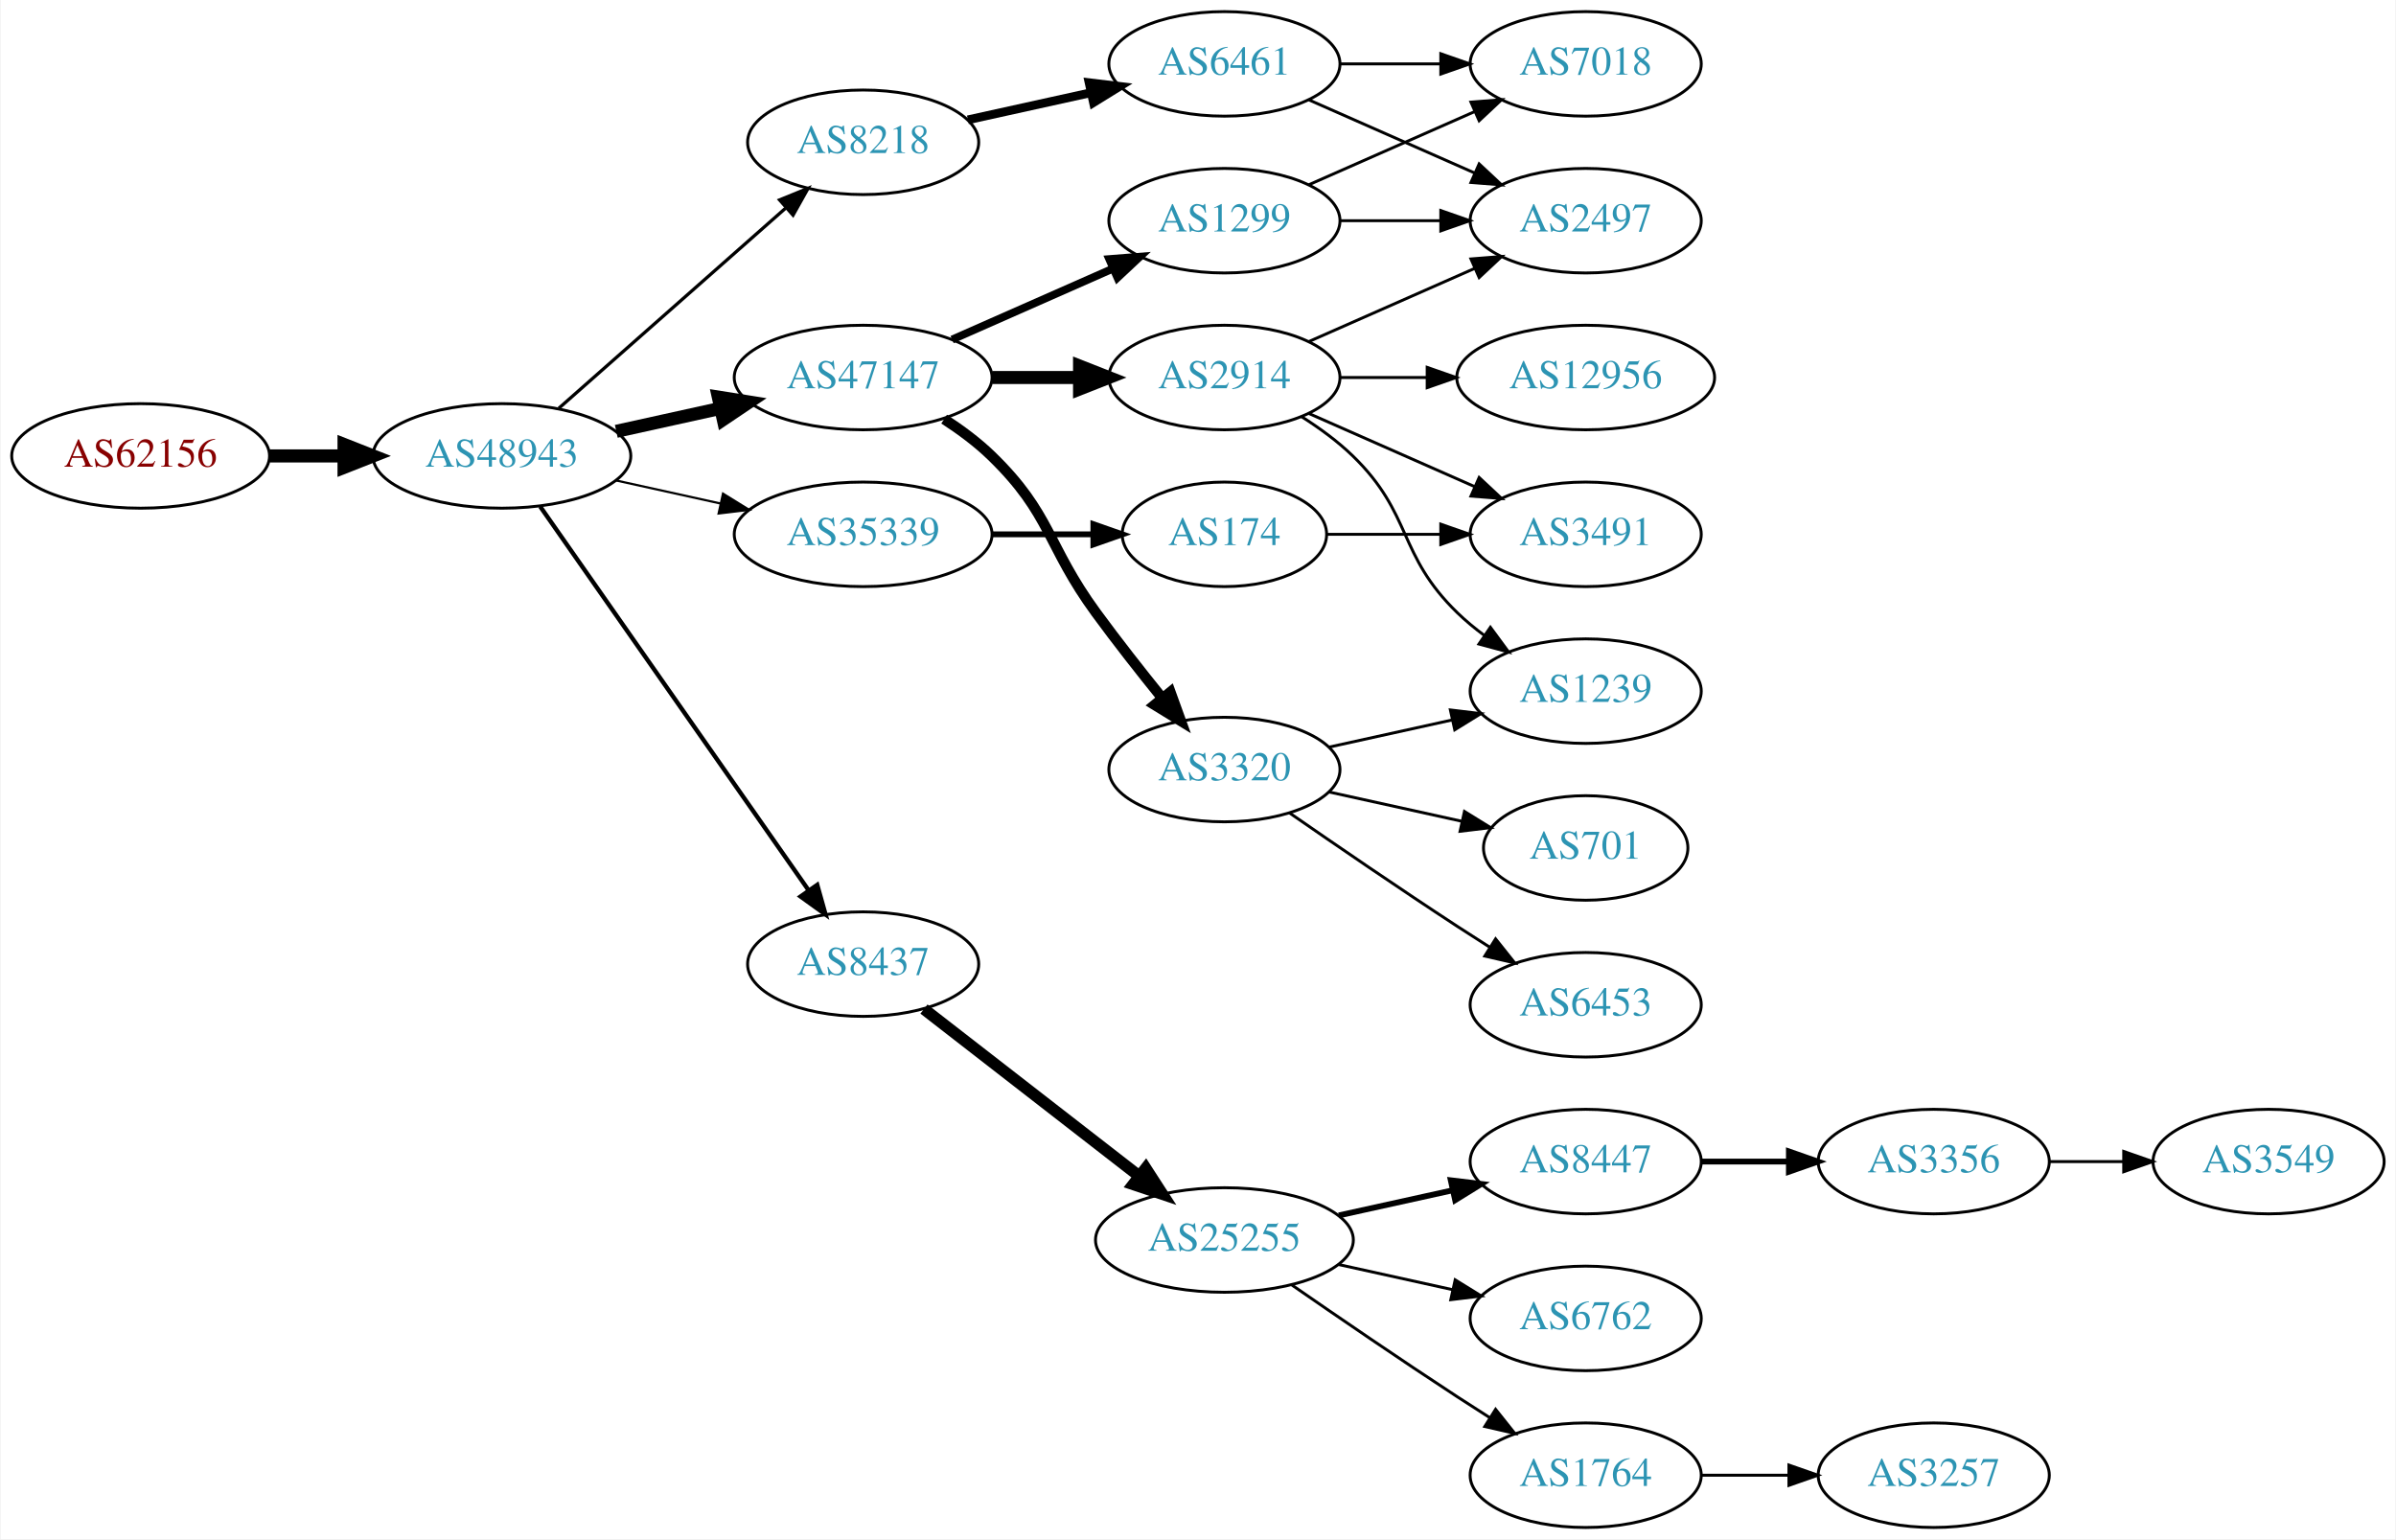
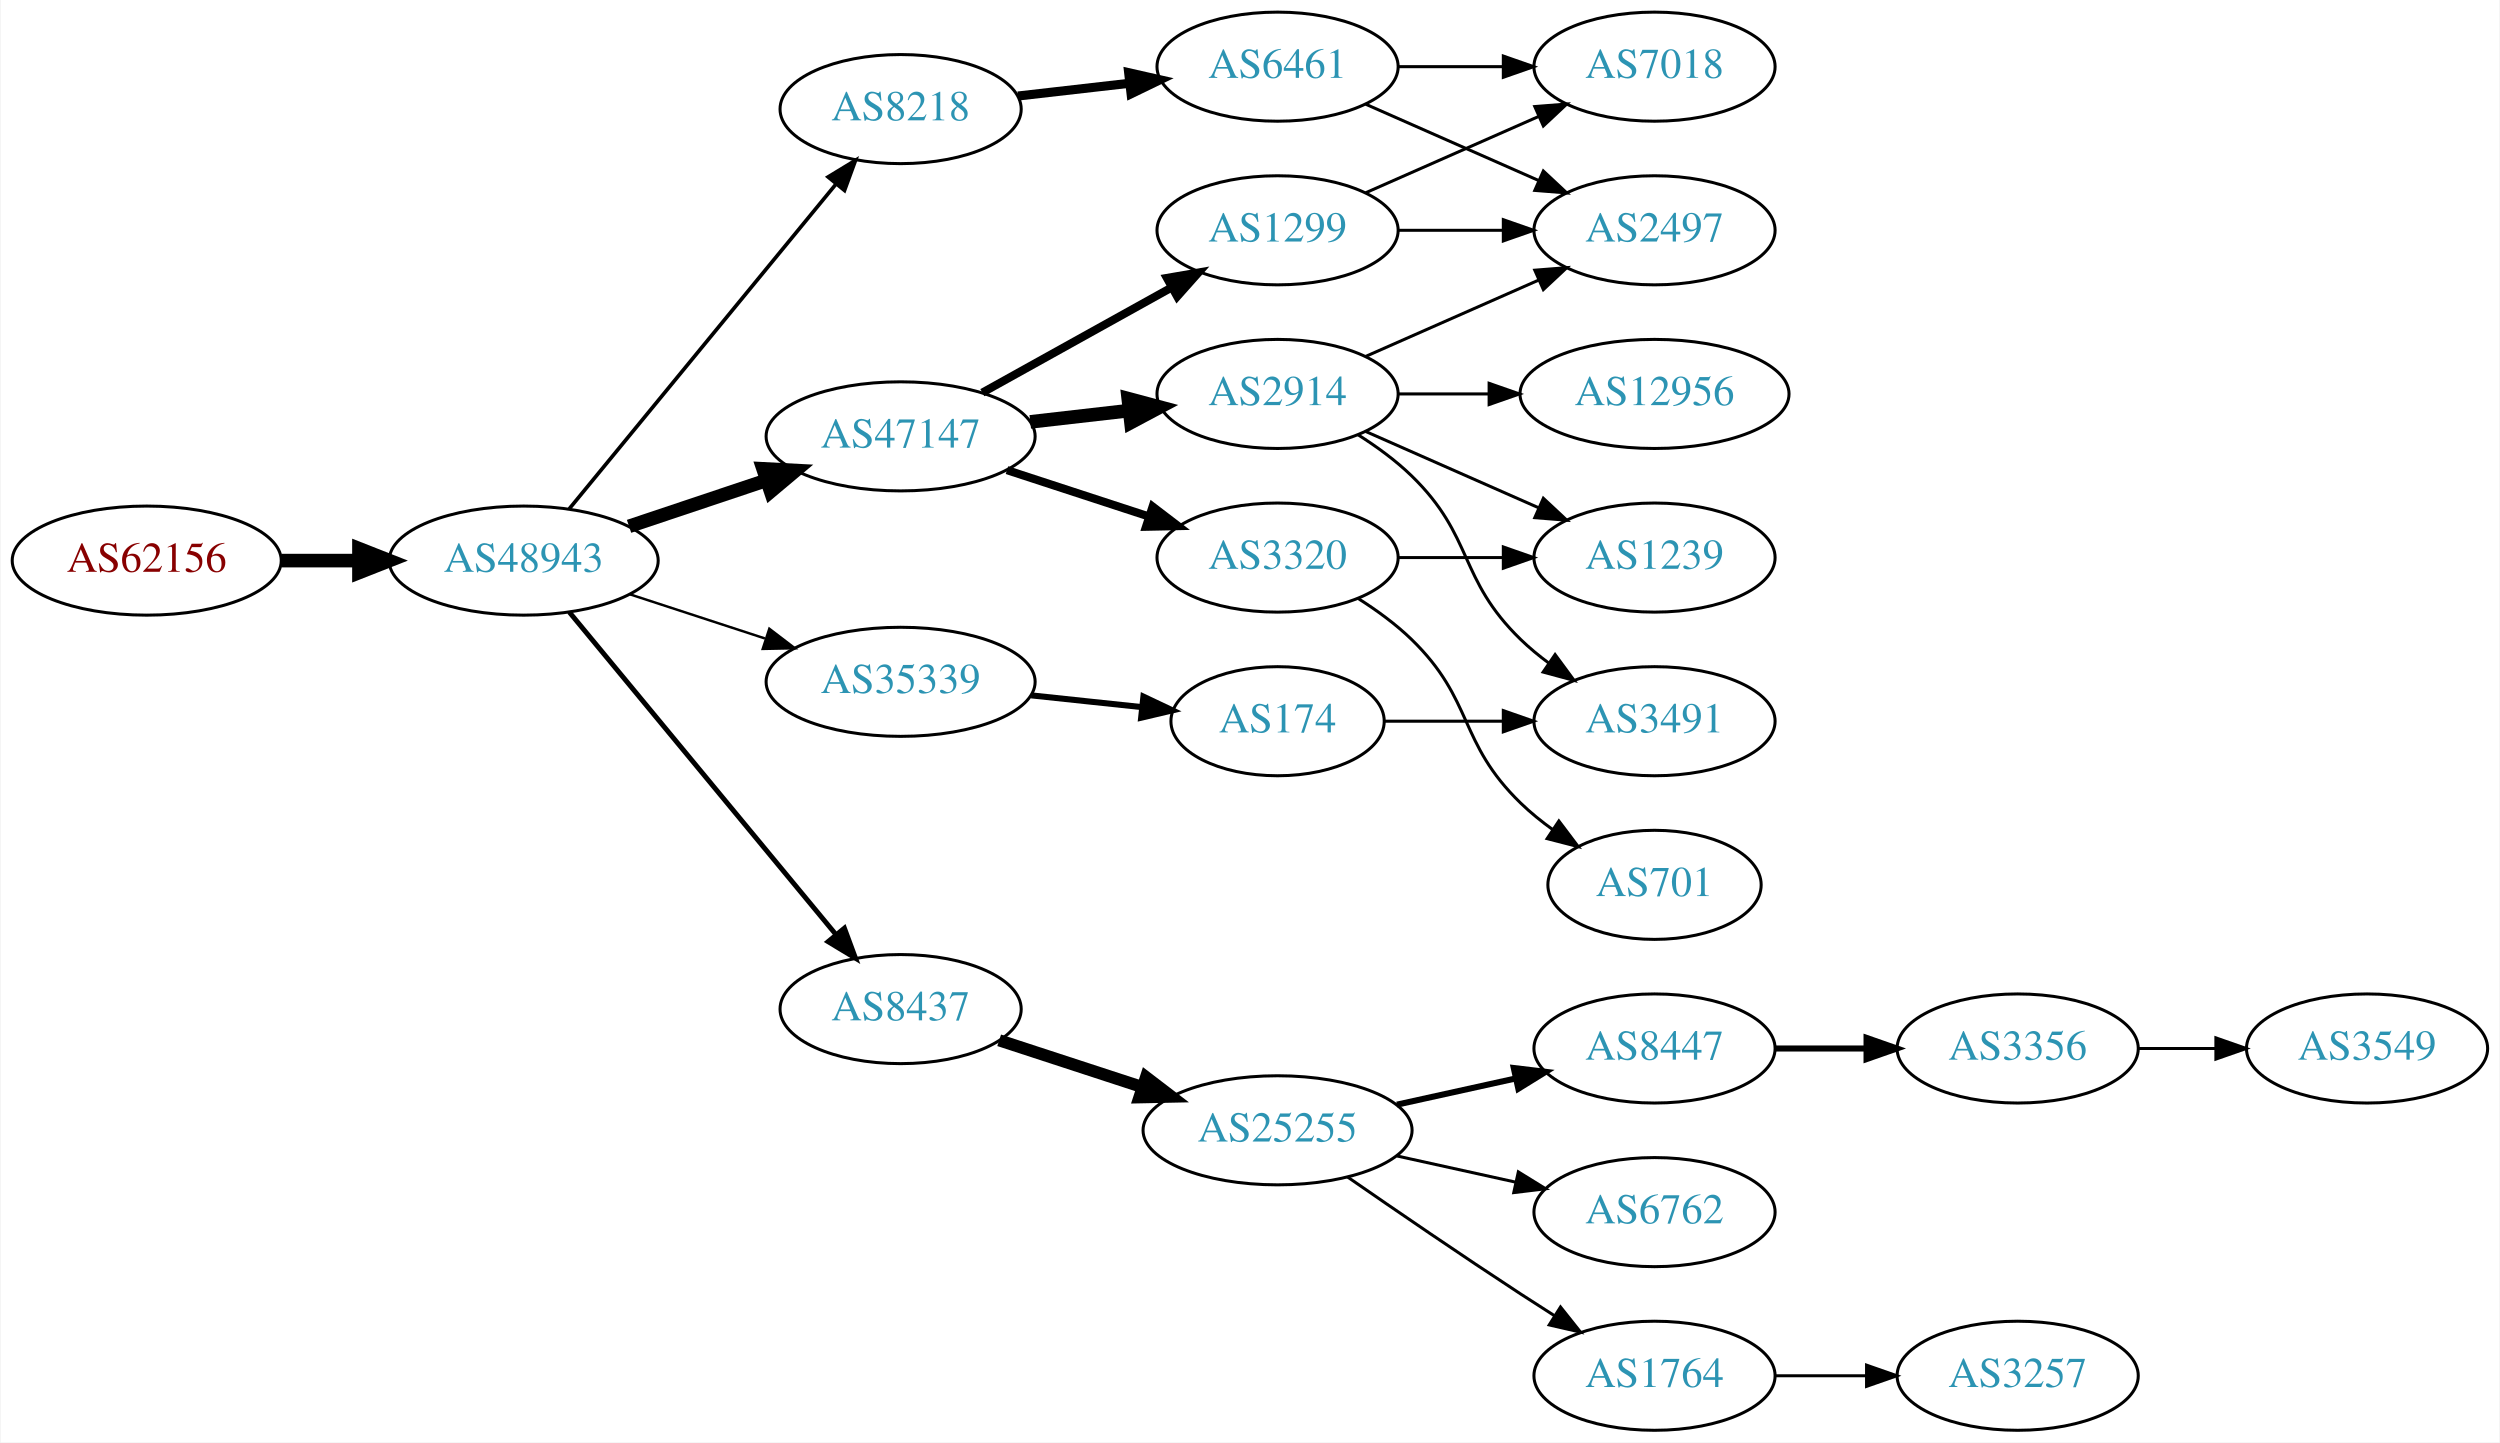
- <svg xmlns="http://www.w3.org/2000/svg" xmlns:xlink="http://www.w3.org/1999/xlink" width="825pt" height="530pt" viewBox="0.00 0.00 824.55 530.00">
-   <g id="graph0" class="graph" transform="scale(1 1) rotate(0) translate(4 526)">
-     <polygon fill="white" stroke="none" points="-4,4 -4,-526 820.547,-526 820.547,4 -4,4" />
+ <svg xmlns="http://www.w3.org/2000/svg" xmlns:xlink="http://www.w3.org/1999/xlink" width="825pt" height="476pt" viewBox="0.00 0.00 824.55 476.00">
+   <g id="graph0" class="graph" transform="scale(1 1) rotate(0) translate(4 472)">
+     <polygon fill="white" stroke="none" points="-4,4 -4,-472 820.547,-472 820.547,4 -4,4" />
    <g id="node1" class="node">
      <g id="a_node1">
        <a xlink:href="/asn/62156" xlink:title="AS62156 ~ HXS GmbH [AT]">
-           <ellipse fill="#ffffff" stroke="black" cx="44.196" cy="-369" rx="44.393" ry="18" />
-           <text text-anchor="middle" x="44.196" y="-365.3" font-family="Times,serif" font-size="14.00" fill="#880000">AS62156</text>
+           <ellipse fill="#ffffff" stroke="black" cx="44.196" cy="-287" rx="44.393" ry="18" />
+           <text text-anchor="middle" x="44.196" y="-283.3" font-family="Times,serif" font-size="14.00" fill="#880000">AS62156</text>
        </a>
      </g>
    </g>
    <g id="node2" class="node">
      <g id="a_node2">
        <a xlink:href="/asn/48943" xlink:title="AS48943 ~ KAPPER NETWORK-COMMUNICATIONS GmbH [AT]">
-           <ellipse fill="#ffffff" stroke="black" cx="168.588" cy="-369" rx="44.393" ry="18" />
-           <text text-anchor="middle" x="168.588" y="-365.3" font-family="Times,serif" font-size="14.00" fill="#2c94b3">AS48943</text>
+           <ellipse fill="#ffffff" stroke="black" cx="168.588" cy="-287" rx="44.393" ry="18" />
+           <text text-anchor="middle" x="168.588" y="-283.3" font-family="Times,serif" font-size="14.00" fill="#2c94b3">AS48943</text>
        </a>
      </g>
    </g>
    <g id="edge1" class="edge">
-       <path fill="none" stroke="black" stroke-width="4.5" d="M88.692,-369C96.898,-369 105.569,-369 114.041,-369" />
-       <polygon fill="black" stroke="black" stroke-width="4.5" points="114.233,-372.938 124.233,-369 114.233,-365.063 114.233,-372.938" />
+       <path fill="none" stroke="black" stroke-width="4.5" d="M88.692,-287C96.898,-287 105.569,-287 114.041,-287" />
+       <polygon fill="black" stroke="black" stroke-width="4.5" points="114.233,-290.938 124.233,-287 114.233,-283.063 114.233,-290.938" />
    </g>
    <g id="node3" class="node">
      <g id="a_node3">
        <a xlink:href="/asn/8218" xlink:title="AS8218 ~ legacy Neotelecoms [FR]">
-           <ellipse fill="#ffffff" stroke="black" cx="292.98" cy="-477" rx="39.794" ry="18" />
-           <text text-anchor="middle" x="292.98" y="-473.3" font-family="Times,serif" font-size="14.00" fill="#2c94b3">AS8218</text>
+           <ellipse fill="#ffffff" stroke="black" cx="292.98" cy="-436" rx="39.794" ry="18" />
+           <text text-anchor="middle" x="292.98" y="-432.3" font-family="Times,serif" font-size="14.00" fill="#2c94b3">AS8218</text>
        </a>
      </g>
    </g>
    <g id="edge2" class="edge">
-       <path fill="none" stroke="black" stroke-width="1.125" d="M188.177,-385.403C208.994,-403.772 242.87,-433.665 266.23,-454.278" />
-       <polygon fill="black" stroke="black" stroke-width="1.125" points="264.202,-457.156 274.016,-461.148 268.833,-451.907 264.202,-457.156" />
+       <path fill="none" stroke="black" stroke-width="1.227" d="M183.628,-304.092C205.208,-330.364 246.64,-380.802 271.547,-411.125" />
+       <polygon fill="black" stroke="black" stroke-width="1.227" points="269.052,-413.601 278.104,-419.107 274.461,-409.158 269.052,-413.601" />
    </g>
    <g id="node4" class="node">
      <g id="a_node4">
-         <a xlink:href="/asn/47147" xlink:title="AS47147 ~ ANEXIA Internetdienstleistungs GmbH [AT]">
-           <ellipse fill="#ffffff" stroke="black" cx="292.98" cy="-396" rx="44.393" ry="18" />
-           <text text-anchor="middle" x="292.98" y="-392.3" font-family="Times,serif" font-size="14.00" fill="#2c94b3">AS47147</text>
+         <a xlink:href="/asn/35339" xlink:title="AS35339 ~ AtNOC Clemens Zauner e.U. [AT]">
+           <ellipse fill="#ffffff" stroke="black" cx="292.98" cy="-247" rx="44.393" ry="18" />
+           <text text-anchor="middle" x="292.98" y="-243.3" font-family="Times,serif" font-size="14.00" fill="#2c94b3">AS35339</text>
        </a>
      </g>
    </g>
    <g id="edge3" class="edge">
-       <path fill="none" stroke="black" stroke-width="4.5" d="M207.978,-377.469C219.37,-379.982 231.993,-382.767 243.917,-385.397" />
-       <polygon fill="black" stroke="black" stroke-width="4.5" points="243.113,-389.252 253.727,-387.561 244.81,-381.562 243.113,-389.252" />
+       <path fill="none" stroke="black" stroke-width="0.818" d="M203.681,-275.858C217.474,-271.35 233.569,-266.09 248.211,-261.305" />
+       <polygon fill="black" stroke="black" stroke-width="0.818" points="249.652,-264.516 258.07,-258.082 247.478,-257.862 249.652,-264.516" />
    </g>
    <g id="node5" class="node">
      <g id="a_node5">
        <a xlink:href="/asn/8437" xlink:title="AS8437 ~ Hutchison Drei Austria GmbH [AT]">
-           <ellipse fill="#ffffff" stroke="black" cx="292.98" cy="-194" rx="39.794" ry="18" />
-           <text text-anchor="middle" x="292.98" y="-190.3" font-family="Times,serif" font-size="14.00" fill="#2c94b3">AS8437</text>
+           <ellipse fill="#ffffff" stroke="black" cx="292.98" cy="-139" rx="39.794" ry="18" />
+           <text text-anchor="middle" x="292.98" y="-135.3" font-family="Times,serif" font-size="14.00" fill="#2c94b3">AS8437</text>
        </a>
      </g>
    </g>
    <g id="edge4" class="edge">
-       <path fill="none" stroke="black" stroke-width="1.5" d="M181.771,-351.581C203.454,-320.578 248.829,-255.699 274.07,-219.608" />
-       <polygon fill="black" stroke="black" stroke-width="1.5" points="277.164,-221.292 280.027,-211.091 271.428,-217.28 277.164,-221.292" />
+       <path fill="none" stroke="black" stroke-width="1.636" d="M183.628,-270.023C205.208,-243.927 246.64,-193.827 271.547,-163.708" />
+       <polygon fill="black" stroke="black" stroke-width="1.636" points="274.428,-165.716 278.104,-155.779 269.034,-161.255 274.428,-165.716" />
    </g>
    <g id="node6" class="node">
      <g id="a_node6">
-         <a xlink:href="/asn/35339" xlink:title="AS35339 ~ AtNOC Clemens Zauner e.U. [AT]">
-           <ellipse fill="#ffffff" stroke="black" cx="292.98" cy="-342" rx="44.393" ry="18" />
-           <text text-anchor="middle" x="292.98" y="-338.3" font-family="Times,serif" font-size="14.00" fill="#2c94b3">AS35339</text>
+         <a xlink:href="/asn/47147" xlink:title="AS47147 ~ ANEXIA Internetdienstleistungs GmbH [AT]">
+           <ellipse fill="#ffffff" stroke="black" cx="292.98" cy="-328" rx="44.393" ry="18" />
+           <text text-anchor="middle" x="292.98" y="-324.3" font-family="Times,serif" font-size="14.00" fill="#2c94b3">AS47147</text>
        </a>
      </g>
    </g>
    <g id="edge5" class="edge">
-       <path fill="none" stroke="black" stroke-width="0.75" d="M207.978,-360.531C219.37,-358.018 231.993,-355.233 243.917,-352.603" />
-       <polygon fill="black" stroke="black" stroke-width="0.75" points="244.716,-356.011 253.727,-350.439 243.208,-349.175 244.716,-356.011" />
+       <path fill="none" stroke="black" stroke-width="4.5" d="M203.356,-298.312C217.403,-303.017 233.88,-308.537 248.791,-313.532" />
+       <polygon fill="black" stroke="black" stroke-width="4.5" points="247.59,-317.282 258.322,-316.725 250.091,-309.815 247.59,-317.282" />
    </g>
    <g id="node7" class="node">
      <g id="a_node7">
        <a xlink:href="/asn/6461" xlink:title="AS6461 ~ Zayo Bandwidth [US]">
-           <ellipse fill="#ffffff" stroke="black" cx="417.373" cy="-504" rx="39.794" ry="18" />
-           <text text-anchor="middle" x="417.373" y="-500.3" font-family="Times,serif" font-size="14.00" fill="#2c94b3">AS6461</text>
+           <ellipse fill="#ffffff" stroke="black" cx="417.373" cy="-450" rx="39.794" ry="18" />
+           <text text-anchor="middle" x="417.373" y="-446.3" font-family="Times,serif" font-size="14.00" fill="#2c94b3">AS6461</text>
        </a>
      </g>
    </g>
    <g id="edge6" class="edge">
-       <path fill="none" stroke="black" stroke-width="3" d="M329.053,-484.737C342.24,-487.646 357.42,-490.995 371.386,-494.076" />
-       <polygon fill="black" stroke="black" stroke-width="3" points="370.776,-497.525 381.295,-496.262 372.284,-490.69 370.776,-497.525" />
-     </g>
-     <g id="node10" class="node">
-       <g id="a_node10">
-         <a xlink:href="/asn/1299" xlink:title="AS1299 ~ Telia Carrier [EU]">
-           <ellipse fill="#ffffff" stroke="black" cx="417.373" cy="-450" rx="39.794" ry="18" />
-           <text text-anchor="middle" x="417.373" y="-446.3" font-family="Times,serif" font-size="14.00" fill="#2c94b3">AS1299</text>
-         </a>
-       </g>
-     </g>
-     <g id="edge9" class="edge">
-       <path fill="none" stroke="black" stroke-width="2.7" d="M323.608,-409.072C340.203,-416.393 361.062,-425.597 378.795,-433.421" />
-       <polygon fill="black" stroke="black" stroke-width="2.7" points="377.717,-436.77 388.279,-437.605 380.543,-430.366 377.717,-436.77" />
-     </g>
-     <g id="node11" class="node">
-       <g id="a_node11">
-         <a xlink:href="/asn/2914" xlink:title="AS2914 ~ NTT America, Inc. [US]">
-           <ellipse fill="#ffffff" stroke="black" cx="417.373" cy="-396" rx="39.794" ry="18" />
-           <text text-anchor="middle" x="417.373" y="-392.3" font-family="Times,serif" font-size="14.00" fill="#2c94b3">AS2914</text>
-         </a>
-       </g>
-     </g>
-     <g id="edge10" class="edge">
-       <path fill="none" stroke="black" stroke-width="4.5" d="M337.476,-396C347.165,-396 357.502,-396 367.394,-396" />
-       <polygon fill="black" stroke="black" stroke-width="4.5" points="367.497,-399.938 377.497,-396 367.497,-392.063 367.497,-399.938" />
-     </g>
-     <g id="node12" class="node">
-       <g id="a_node12">
-         <a xlink:href="/asn/3320" xlink:title="AS3320 ~ DTAG [DE]">
-           <ellipse fill="#ffffff" stroke="black" cx="417.373" cy="-261" rx="39.794" ry="18" />
-           <text text-anchor="middle" x="417.373" y="-257.3" font-family="Times,serif" font-size="14.00" fill="#2c94b3">AS3320</text>
-         </a>
-       </g>
-     </g>
-     <g id="edge11" class="edge">
-       <path fill="none" stroke="black" stroke-width="3.6" d="M320.864,-381.671C326.589,-377.964 332.355,-373.682 337.176,-369 357.87,-348.906 356.151,-338.284 373.176,-315 380.338,-305.206 388.577,-294.729 395.927,-285.635" />
-       <polygon fill="black" stroke="black" stroke-width="3.6" points="398.764,-287.693 402.37,-277.731 393.339,-283.27 398.764,-287.693" />
-     </g>
-     <g id="node13" class="node">
-       <g id="a_node13">
+       <path fill="none" stroke="black" stroke-width="3" d="M331.701,-440.315C343.334,-441.645 356.301,-443.129 368.522,-444.527" />
+       <polygon fill="black" stroke="black" stroke-width="3" points="368.233,-448.016 378.566,-445.675 369.029,-441.062 368.233,-448.016" />
+     </g>
+     <g id="node8" class="node">
+       <g id="a_node8">
+         <a xlink:href="/asn/174" xlink:title="AS174 ~ Cogent Communications [US]">
+           <ellipse fill="#ffffff" stroke="black" cx="417.373" cy="-234" rx="35.194" ry="18" />
+           <text text-anchor="middle" x="417.373" y="-230.3" font-family="Times,serif" font-size="14.00" fill="#2c94b3">AS174</text>
+         </a>
+       </g>
+     </g>
+     <g id="edge7" class="edge">
+       <path fill="none" stroke="black" stroke-width="2" d="M336.101,-242.526C347.867,-241.276 360.678,-239.916 372.54,-238.656" />
+       <polygon fill="black" stroke="black" stroke-width="2" points="373.096,-242.116 382.67,-237.58 372.356,-235.156 373.096,-242.116" />
+     </g>
+     <g id="node9" class="node">
+       <g id="a_node9">
        <a xlink:href="/asn/25255" xlink:title="AS25255 ~ ==&gt; TELE2 AUSTRIA &lt;== [AT]">
          <ellipse fill="#ffffff" stroke="black" cx="417.373" cy="-99" rx="44.393" ry="18" />
          <text text-anchor="middle" x="417.373" y="-95.3" font-family="Times,serif" font-size="14.00" fill="#2c94b3">AS25255</text>
        </a>
      </g>
    </g>
-     <g id="edge12" class="edge">
-       <path fill="none" stroke="black" stroke-width="4" d="M313.917,-178.525C334.067,-162.885 365.387,-138.575 388.096,-120.948" />
-       <polygon fill="black" stroke="black" stroke-width="4" points="390.283,-123.681 396.036,-114.785 385.991,-118.152 390.283,-123.681" />
+     <g id="edge8" class="edge">
+       <path fill="none" stroke="black" stroke-width="4" d="M325.499,-128.699C339.792,-124.028 356.935,-118.425 372.461,-113.351" />
+       <polygon fill="black" stroke="black" stroke-width="4" points="373.966,-116.542 382.384,-110.108 371.791,-109.888 373.966,-116.542" />
+     </g>
+     <g id="node17" class="node">
+       <g id="a_node17">
+         <a xlink:href="/asn/2914" xlink:title="AS2914 ~ NTT America, Inc. [US]">
+           <ellipse fill="#ffffff" stroke="black" cx="417.373" cy="-342" rx="39.794" ry="18" />
+           <text text-anchor="middle" x="417.373" y="-338.3" font-family="Times,serif" font-size="14.00" fill="#2c94b3">AS2914</text>
+         </a>
+       </g>
+     </g>
+     <g id="edge16" class="edge">
+       <path fill="none" stroke="black" stroke-width="4.5" d="M335.759,-332.779C346.254,-333.979 357.6,-335.277 368.373,-336.51" />
+       <polygon fill="black" stroke="black" stroke-width="4.5" points="368.097,-340.441 378.48,-337.666 368.992,-332.617 368.097,-340.441" />
+     </g>
+     <g id="node18" class="node">
+       <g id="a_node18">
+         <a xlink:href="/asn/1299" xlink:title="AS1299 ~ Telia Carrier [EU]">
+           <ellipse fill="#ffffff" stroke="black" cx="417.373" cy="-396" rx="39.794" ry="18" />
+           <text text-anchor="middle" x="417.373" y="-392.3" font-family="Times,serif" font-size="14.00" fill="#2c94b3">AS1299</text>
+         </a>
+       </g>
+     </g>
+     <g id="edge17" class="edge">
+       <path fill="none" stroke="black" stroke-width="2.7" d="M319.937,-342.421C338.11,-352.518 362.572,-366.109 382.312,-377.076" />
+       <polygon fill="black" stroke="black" stroke-width="2.7" points="380.85,-380.268 391.291,-382.065 384.249,-374.149 380.85,-380.268" />
    </g>
    <g id="node19" class="node">
      <g id="a_node19">
-         <a xlink:href="/asn/174" xlink:title="AS174 ~ Cogent Communications [US]">
-           <ellipse fill="#ffffff" stroke="black" cx="417.373" cy="-342" rx="35.194" ry="18" />
-           <text text-anchor="middle" x="417.373" y="-338.3" font-family="Times,serif" font-size="14.00" fill="#2c94b3">AS174</text>
-         </a>
-       </g>
-     </g>
-     <g id="edge20" class="edge">
-       <path fill="none" stroke="black" stroke-width="2" d="M337.476,-342C348.733,-342 360.865,-342 372.159,-342" />
-       <polygon fill="black" stroke="black" stroke-width="2" points="372.247,-345.5 382.246,-342 372.246,-338.5 372.247,-345.5" />
-     </g>
-     <g id="node8" class="node">
-       <g id="a_node8">
+         <a xlink:href="/asn/3320" xlink:title="AS3320 ~ DTAG [DE]">
+           <ellipse fill="#ffffff" stroke="black" cx="417.373" cy="-288" rx="39.794" ry="18" />
+           <text text-anchor="middle" x="417.373" y="-284.3" font-family="Times,serif" font-size="14.00" fill="#2c94b3">AS3320</text>
+         </a>
+       </g>
+     </g>
+     <g id="edge18" class="edge">
+       <path fill="none" stroke="black" stroke-width="2.7" d="M328.073,-316.858C342.579,-312.117 359.631,-306.544 374.862,-301.567" />
+       <polygon fill="black" stroke="black" stroke-width="2.7" points="376.144,-304.83 384.562,-298.396 373.97,-298.176 376.144,-304.83" />
+     </g>
+     <g id="node14" class="node">
+       <g id="a_node14">
        <a xlink:href="/asn/7018" xlink:title="AS7018 ~ AT&amp;T Services, Inc. [US]">
-           <ellipse fill="#ffffff" stroke="black" cx="541.765" cy="-504" rx="39.794" ry="18" />
-           <text text-anchor="middle" x="541.765" y="-500.3" font-family="Times,serif" font-size="14.00" fill="#2c94b3">AS7018</text>
-         </a>
-       </g>
-     </g>
-     <g id="edge7" class="edge">
-       <path fill="none" stroke="black" d="M457.098,-504C468.037,-504 480.087,-504 491.553,-504" />
-       <polygon fill="black" stroke="black" points="491.871,-507.5 501.871,-504 491.871,-500.5 491.871,-507.5" />
-     </g>
-     <g id="node9" class="node">
-       <g id="a_node9">
-         <a xlink:href="/asn/2497" xlink:title="AS2497 ~ Internet Initiative Japan Inc. [JP]">
          <ellipse fill="#ffffff" stroke="black" cx="541.765" cy="-450" rx="39.794" ry="18" />
-           <text text-anchor="middle" x="541.765" y="-446.3" font-family="Times,serif" font-size="14.00" fill="#2c94b3">AS2497</text>
-         </a>
-       </g>
-     </g>
-     <g id="edge8" class="edge">
-       <path fill="none" stroke="black" d="M446.452,-491.611C463.4,-484.134 485.197,-474.517 503.566,-466.412" />
-       <polygon fill="black" stroke="black" points="505.08,-469.57 512.816,-462.331 502.254,-463.166 505.08,-469.57" />
-     </g>
-     <g id="edge19" class="edge">
-       <path fill="none" stroke="black" d="M446.452,-462.389C463.4,-469.866 485.197,-479.483 503.566,-487.588" />
-       <polygon fill="black" stroke="black" points="502.254,-490.834 512.816,-491.669 505.08,-484.43 502.254,-490.834" />
-     </g>
-     <g id="edge18" class="edge">
+           <text text-anchor="middle" x="541.765" y="-446.3" font-family="Times,serif" font-size="14.00" fill="#2c94b3">AS7018</text>
+         </a>
+       </g>
+     </g>
+     <g id="edge13" class="edge">
      <path fill="none" stroke="black" d="M457.098,-450C468.037,-450 480.087,-450 491.553,-450" />
      <polygon fill="black" stroke="black" points="491.871,-453.5 501.871,-450 491.871,-446.5 491.871,-453.5" />
    </g>
-     <g id="edge24" class="edge">
-       <path fill="none" stroke="black" d="M446.452,-408.389C463.4,-415.866 485.197,-425.483 503.566,-433.588" />
-       <polygon fill="black" stroke="black" points="502.254,-436.834 512.816,-437.669 505.08,-430.43 502.254,-436.834" />
+     <g id="node15" class="node">
+       <g id="a_node15">
+         <a xlink:href="/asn/2497" xlink:title="AS2497 ~ Internet Initiative Japan Inc. [JP]">
+           <ellipse fill="#ffffff" stroke="black" cx="541.765" cy="-396" rx="39.794" ry="18" />
+           <text text-anchor="middle" x="541.765" y="-392.3" font-family="Times,serif" font-size="14.00" fill="#2c94b3">AS2497</text>
+         </a>
+       </g>
+     </g>
+     <g id="edge14" class="edge">
+       <path fill="none" stroke="black" d="M446.452,-437.611C463.4,-430.134 485.197,-420.517 503.566,-412.412" />
+       <polygon fill="black" stroke="black" points="505.08,-415.57 512.816,-408.331 502.254,-409.166 505.08,-415.57" />
    </g>
    <g id="node20" class="node">
      <g id="a_node20">
        <a xlink:href="/asn/3491" xlink:title="AS3491 ~ PCCW Global, Inc. [US]">
-           <ellipse fill="#ffffff" stroke="black" cx="541.765" cy="-342" rx="39.794" ry="18" />
-           <text text-anchor="middle" x="541.765" y="-338.3" font-family="Times,serif" font-size="14.00" fill="#2c94b3">AS3491</text>
-         </a>
-       </g>
-     </g>
-     <g id="edge23" class="edge">
-       <path fill="none" stroke="black" d="M446.452,-383.611C463.4,-376.134 485.197,-366.517 503.566,-358.412" />
-       <polygon fill="black" stroke="black" points="505.08,-361.57 512.816,-354.331 502.254,-355.166 505.08,-361.57" />
+           <ellipse fill="#ffffff" stroke="black" cx="541.765" cy="-234" rx="39.794" ry="18" />
+           <text text-anchor="middle" x="541.765" y="-230.3" font-family="Times,serif" font-size="14.00" fill="#2c94b3">AS3491</text>
+         </a>
+       </g>
+     </g>
+     <g id="edge27" class="edge">
+       <path fill="none" stroke="black" d="M452.791,-234C464.842,-234 478.618,-234 491.636,-234" />
+       <polygon fill="black" stroke="black" points="491.866,-237.5 501.866,-234 491.866,-230.5 491.866,-237.5" />
+     </g>
+     <g id="node10" class="node">
+       <g id="a_node10">
+         <a xlink:href="/asn/8447" xlink:title="AS8447 ~ A1 Telekom Austria AG [AT]">
+           <ellipse fill="#ffffff" stroke="black" cx="541.765" cy="-126" rx="39.794" ry="18" />
+           <text text-anchor="middle" x="541.765" y="-122.3" font-family="Times,serif" font-size="14.00" fill="#2c94b3">AS8447</text>
+         </a>
+       </g>
+     </g>
+     <g id="edge9" class="edge">
+       <path fill="none" stroke="black" stroke-width="2" d="M456.762,-107.469C469.153,-110.202 483,-113.257 495.821,-116.085" />
+       <polygon fill="black" stroke="black" stroke-width="2" points="495.316,-119.558 505.835,-118.295 496.824,-112.722 495.316,-119.558" />
+     </g>
+     <g id="node11" class="node">
+       <g id="a_node11">
+         <a xlink:href="/asn/6762" xlink:title="AS6762 ~ TELECOM ITALIA SPARKLE S.p.A. [IT]">
+           <ellipse fill="#ffffff" stroke="black" cx="541.765" cy="-72" rx="39.794" ry="18" />
+           <text text-anchor="middle" x="541.765" y="-68.3" font-family="Times,serif" font-size="14.00" fill="#2c94b3">AS6762</text>
+         </a>
+       </g>
+     </g>
+     <g id="edge10" class="edge">
+       <path fill="none" stroke="black" d="M456.762,-90.531C469.153,-87.798 483,-84.743 495.821,-81.915" />
+       <polygon fill="black" stroke="black" points="496.824,-85.278 505.835,-79.706 495.316,-78.442 496.824,-85.278" />
+     </g>
+     <g id="node12" class="node">
+       <g id="a_node12">
+         <a xlink:href="/asn/1764" xlink:title="AS1764 ~ NEXTLAYER-AS [AT]">
+           <ellipse fill="#ffffff" stroke="black" cx="541.765" cy="-18" rx="39.794" ry="18" />
+           <text text-anchor="middle" x="541.765" y="-14.3" font-family="Times,serif" font-size="14.00" fill="#2c94b3">AS1764</text>
+         </a>
+       </g>
+     </g>
+     <g id="edge11" class="edge">
+       <path fill="none" stroke="black" d="M440.403,-83.633C456.206,-72.695 478.062,-57.739 497.569,-45 501.151,-42.661 504.921,-40.241 508.681,-37.856" />
+       <polygon fill="black" stroke="black" points="510.744,-40.693 517.342,-32.404 507.015,-34.769 510.744,-40.693" />
+     </g>
+     <g id="node13" class="node">
+       <g id="a_node13">
+         <a xlink:href="/asn/3356" xlink:title="AS3356 ~ Level 3 Parent, LLC [US]">
+           <ellipse fill="#ffffff" stroke="black" cx="661.607" cy="-126" rx="39.794" ry="18" />
+           <text text-anchor="middle" x="661.607" y="-122.3" font-family="Times,serif" font-size="14.00" fill="#2c94b3">AS3356</text>
+         </a>
+       </g>
+     </g>
+     <g id="edge12" class="edge">
+       <path fill="none" stroke="black" stroke-width="2" d="M581.677,-126C591.231,-126 601.58,-126 611.543,-126" />
+       <polygon fill="black" stroke="black" stroke-width="2" points="611.736,-129.5 621.735,-126 611.735,-122.5 611.736,-129.5" />
+     </g>
+     <g id="node24" class="node">
+       <g id="a_node24">
+         <a xlink:href="/asn/3257" xlink:title="AS3257 ~ GTT [DE]">
+           <ellipse fill="#ffffff" stroke="black" cx="661.607" cy="-18" rx="39.794" ry="18" />
+           <text text-anchor="middle" x="661.607" y="-14.3" font-family="Times,serif" font-size="14.00" fill="#2c94b3">AS3257</text>
+         </a>
+       </g>
+     </g>
+     <g id="edge28" class="edge">
+       <path fill="none" stroke="black" d="M581.677,-18C591.231,-18 601.58,-18 611.543,-18" />
+       <polygon fill="black" stroke="black" points="611.736,-21.5 621.735,-18 611.735,-14.5 611.736,-21.5" />
+     </g>
+     <g id="node16" class="node">
+       <g id="a_node16">
+         <a xlink:href="/asn/3549" xlink:title="AS3549 ~ Level 3 Parent, LLC [US]">
+           <ellipse fill="#ffffff" stroke="black" cx="776.9" cy="-126" rx="39.794" ry="18" />
+           <text text-anchor="middle" x="776.9" y="-122.3" font-family="Times,serif" font-size="14.00" fill="#2c94b3">AS3549</text>
+         </a>
+       </g>
+     </g>
+     <g id="edge15" class="edge">
+       <path fill="none" stroke="black" d="M701.279,-126C709.482,-126 718.246,-126 726.779,-126" />
+       <polygon fill="black" stroke="black" points="727.018,-129.5 737.018,-126 727.018,-122.5 727.018,-129.5" />
+     </g>
+     <g id="edge22" class="edge">
+       <path fill="none" stroke="black" d="M446.452,-354.389C463.4,-361.866 485.197,-371.483 503.566,-379.588" />
+       <polygon fill="black" stroke="black" points="502.254,-382.834 512.816,-383.669 505.08,-376.43 502.254,-382.834" />
+     </g>
+     <g id="edge19" class="edge">
+       <path fill="none" stroke="black" d="M443.902,-328.538C450.064,-324.638 456.366,-320.052 461.569,-315 482.262,-294.906 476.875,-281.094 497.569,-261 500.414,-258.237 503.588,-255.614 506.888,-253.166" />
+       <polygon fill="black" stroke="black" points="508.953,-255.994 515.236,-247.462 505.004,-250.214 508.953,-255.994" />
    </g>
    <g id="node21" class="node">
      <g id="a_node21">
-         <a xlink:href="/asn/12956" xlink:title="AS12956 ~ TELXIUS [ES]">
-           <ellipse fill="#ffffff" stroke="black" cx="541.765" cy="-396" rx="44.393" ry="18" />
-           <text text-anchor="middle" x="541.765" y="-392.3" font-family="Times,serif" font-size="14.00" fill="#2c94b3">AS12956</text>
-         </a>
-       </g>
-     </g>
-     <g id="edge22" class="edge">
-       <path fill="none" stroke="black" d="M457.098,-396C466.558,-396 476.85,-396 486.876,-396" />
-       <polygon fill="black" stroke="black" points="487.183,-399.5 497.183,-396 487.183,-392.5 487.183,-399.5" />
-     </g>
-     <g id="node22" class="node">
-       <g id="a_node22">
        <a xlink:href="/asn/1239" xlink:title="AS1239 ~ Sprint [US]">
          <ellipse fill="#ffffff" stroke="black" cx="541.765" cy="-288" rx="39.794" ry="18" />
          <text text-anchor="middle" x="541.765" y="-284.3" font-family="Times,serif" font-size="14.00" fill="#2c94b3">AS1239</text>
        </a>
      </g>
    </g>
+     <g id="edge20" class="edge">
+       <path fill="none" stroke="black" d="M446.452,-329.611C463.4,-322.134 485.197,-312.517 503.566,-304.412" />
+       <polygon fill="black" stroke="black" points="505.08,-307.57 512.816,-300.331 502.254,-301.166 505.08,-307.57" />
+     </g>
+     <g id="node22" class="node">
+       <g id="a_node22">
+         <a xlink:href="/asn/12956" xlink:title="AS12956 ~ TELXIUS [ES]">
+           <ellipse fill="#ffffff" stroke="black" cx="541.765" cy="-342" rx="44.393" ry="18" />
+           <text text-anchor="middle" x="541.765" y="-338.3" font-family="Times,serif" font-size="14.00" fill="#2c94b3">AS12956</text>
+         </a>
+       </g>
+     </g>
+     <g id="edge21" class="edge">
+       <path fill="none" stroke="black" d="M457.098,-342C466.558,-342 476.85,-342 486.876,-342" />
+       <polygon fill="black" stroke="black" points="487.183,-345.5 497.183,-342 487.183,-338.5 487.183,-345.5" />
+     </g>
+     <g id="edge26" class="edge">
+       <path fill="none" stroke="black" d="M446.452,-408.389C463.4,-415.866 485.197,-425.483 503.566,-433.588" />
+       <polygon fill="black" stroke="black" points="502.254,-436.834 512.816,-437.669 505.08,-430.43 502.254,-436.834" />
+     </g>
    <g id="edge25" class="edge">
-       <path fill="none" stroke="black" d="M443.902,-382.538C450.064,-378.638 456.366,-374.052 461.569,-369 482.262,-348.906 476.875,-335.094 497.569,-315 500.414,-312.237 503.588,-309.614 506.888,-307.166" />
-       <polygon fill="black" stroke="black" points="508.953,-309.994 515.236,-301.462 505.004,-304.214 508.953,-309.994" />
-     </g>
-     <g id="edge27" class="edge">
-       <path fill="none" stroke="black" d="M453.445,-268.737C466.632,-271.646 481.812,-274.995 495.778,-278.076" />
-       <polygon fill="black" stroke="black" points="495.168,-281.525 505.687,-280.262 496.676,-274.69 495.168,-281.525" />
+       <path fill="none" stroke="black" d="M457.098,-396C468.037,-396 480.087,-396 491.553,-396" />
+       <polygon fill="black" stroke="black" points="491.871,-399.5 501.871,-396 491.871,-392.5 491.871,-399.5" />
+     </g>
+     <g id="edge24" class="edge">
+       <path fill="none" stroke="black" d="M457.098,-288C468.037,-288 480.087,-288 491.553,-288" />
+       <polygon fill="black" stroke="black" points="491.871,-291.5 501.871,-288 491.871,-284.5 491.871,-291.5" />
    </g>
    <g id="node23" class="node">
      <g id="a_node23">
-         <a xlink:href="/asn/6453" xlink:title="AS6453 ~ TATA COMMUNICATIONS (AMERICA) INC [US]">
-           <ellipse fill="#ffffff" stroke="black" cx="541.765" cy="-180" rx="39.794" ry="18" />
-           <text text-anchor="middle" x="541.765" y="-176.3" font-family="Times,serif" font-size="14.00" fill="#2c94b3">AS6453</text>
-         </a>
-       </g>
-     </g>
-     <g id="edge26" class="edge">
-       <path fill="none" stroke="black" d="M439.73,-246.099C455.581,-235.123 477.784,-219.921 497.569,-207 501.151,-204.661 504.921,-202.241 508.681,-199.856" />
-       <polygon fill="black" stroke="black" points="510.744,-202.693 517.342,-194.404 507.015,-196.769 510.744,-202.693" />
-     </g>
-     <g id="node24" class="node">
-       <g id="a_node24">
        <a xlink:href="/asn/701" xlink:title="AS701 ~ UUNET [US]">
-           <ellipse fill="#ffffff" stroke="black" cx="541.765" cy="-234" rx="35.194" ry="18" />
-           <text text-anchor="middle" x="541.765" y="-230.3" font-family="Times,serif" font-size="14.00" fill="#2c94b3">AS701</text>
-         </a>
-       </g>
-     </g>
-     <g id="edge28" class="edge">
-       <path fill="none" stroke="black" d="M453.445,-253.263C467.679,-250.123 484.233,-246.471 499.078,-243.196" />
-       <polygon fill="black" stroke="black" points="500.021,-246.572 509.032,-241 498.513,-239.737 500.021,-246.572" />
-     </g>
-     <g id="node14" class="node">
-       <g id="a_node14">
-         <a xlink:href="/asn/8447" xlink:title="AS8447 ~ A1 Telekom Austria AG [AT]">
-           <ellipse fill="#ffffff" stroke="black" cx="541.765" cy="-126" rx="39.794" ry="18" />
-           <text text-anchor="middle" x="541.765" y="-122.3" font-family="Times,serif" font-size="14.00" fill="#2c94b3">AS8447</text>
-         </a>
-       </g>
-     </g>
-     <g id="edge13" class="edge">
-       <path fill="none" stroke="black" stroke-width="2" d="M456.762,-107.469C469.153,-110.202 483,-113.257 495.821,-116.085" />
-       <polygon fill="black" stroke="black" stroke-width="2" points="495.316,-119.558 505.835,-118.295 496.824,-112.722 495.316,-119.558" />
-     </g>
-     <g id="node15" class="node">
-       <g id="a_node15">
-         <a xlink:href="/asn/6762" xlink:title="AS6762 ~ TELECOM ITALIA SPARKLE S.p.A. [IT]">
-           <ellipse fill="#ffffff" stroke="black" cx="541.765" cy="-72" rx="39.794" ry="18" />
-           <text text-anchor="middle" x="541.765" y="-68.3" font-family="Times,serif" font-size="14.00" fill="#2c94b3">AS6762</text>
-         </a>
-       </g>
-     </g>
-     <g id="edge14" class="edge">
-       <path fill="none" stroke="black" d="M456.762,-90.531C469.153,-87.798 483,-84.743 495.821,-81.915" />
-       <polygon fill="black" stroke="black" points="496.824,-85.278 505.835,-79.706 495.316,-78.442 496.824,-85.278" />
-     </g>
-     <g id="node16" class="node">
-       <g id="a_node16">
-         <a xlink:href="/asn/1764" xlink:title="AS1764 ~ NEXTLAYER-AS [AT]">
-           <ellipse fill="#ffffff" stroke="black" cx="541.765" cy="-18" rx="39.794" ry="18" />
-           <text text-anchor="middle" x="541.765" y="-14.3" font-family="Times,serif" font-size="14.00" fill="#2c94b3">AS1764</text>
-         </a>
-       </g>
-     </g>
-     <g id="edge15" class="edge">
-       <path fill="none" stroke="black" d="M440.403,-83.633C456.206,-72.695 478.062,-57.739 497.569,-45 501.151,-42.661 504.921,-40.241 508.681,-37.856" />
-       <polygon fill="black" stroke="black" points="510.744,-40.693 517.342,-32.404 507.015,-34.769 510.744,-40.693" />
-     </g>
-     <g id="node17" class="node">
-       <g id="a_node17">
-         <a xlink:href="/asn/3356" xlink:title="AS3356 ~ Level 3 Parent, LLC [US]">
-           <ellipse fill="#ffffff" stroke="black" cx="661.607" cy="-126" rx="39.794" ry="18" />
-           <text text-anchor="middle" x="661.607" y="-122.3" font-family="Times,serif" font-size="14.00" fill="#2c94b3">AS3356</text>
-         </a>
-       </g>
-     </g>
-     <g id="edge16" class="edge">
-       <path fill="none" stroke="black" stroke-width="2" d="M581.677,-126C591.231,-126 601.58,-126 611.543,-126" />
-       <polygon fill="black" stroke="black" stroke-width="2" points="611.736,-129.5 621.735,-126 611.735,-122.5 611.736,-129.5" />
-     </g>
-     <g id="node25" class="node">
-       <g id="a_node25">
-         <a xlink:href="/asn/3257" xlink:title="AS3257 ~ GTT [DE]">
-           <ellipse fill="#ffffff" stroke="black" cx="661.607" cy="-18" rx="39.794" ry="18" />
-           <text text-anchor="middle" x="661.607" y="-14.3" font-family="Times,serif" font-size="14.00" fill="#2c94b3">AS3257</text>
-         </a>
-       </g>
-     </g>
-     <g id="edge29" class="edge">
-       <path fill="none" stroke="black" d="M581.677,-18C591.231,-18 601.58,-18 611.543,-18" />
-       <polygon fill="black" stroke="black" points="611.736,-21.5 621.735,-18 611.735,-14.5 611.736,-21.5" />
-     </g>
-     <g id="node18" class="node">
-       <g id="a_node18">
-         <a xlink:href="/asn/3549" xlink:title="AS3549 ~ Level 3 Parent, LLC [US]">
-           <ellipse fill="#ffffff" stroke="black" cx="776.9" cy="-126" rx="39.794" ry="18" />
-           <text text-anchor="middle" x="776.9" y="-122.3" font-family="Times,serif" font-size="14.00" fill="#2c94b3">AS3549</text>
-         </a>
-       </g>
-     </g>
-     <g id="edge17" class="edge">
-       <path fill="none" stroke="black" d="M701.279,-126C709.482,-126 718.246,-126 726.779,-126" />
-       <polygon fill="black" stroke="black" points="727.018,-129.5 737.018,-126 727.018,-122.5 727.018,-129.5" />
-     </g>
-     <g id="edge21" class="edge">
-       <path fill="none" stroke="black" d="M452.791,-342C464.842,-342 478.618,-342 491.636,-342" />
-       <polygon fill="black" stroke="black" points="491.866,-345.5 501.866,-342 491.866,-338.5 491.866,-345.5" />
+           <ellipse fill="#ffffff" stroke="black" cx="541.765" cy="-180" rx="35.194" ry="18" />
+           <text text-anchor="middle" x="541.765" y="-176.3" font-family="Times,serif" font-size="14.00" fill="#2c94b3">AS701</text>
+         </a>
+       </g>
+     </g>
+     <g id="edge23" class="edge">
+       <path fill="none" stroke="black" d="M443.902,-274.538C450.064,-270.638 456.366,-266.052 461.569,-261 482.262,-240.906 476.875,-227.094 497.569,-207 500.796,-203.866 504.447,-200.911 508.226,-198.188" />
+       <polygon fill="black" stroke="black" points="510.204,-201.075 516.586,-192.617 506.323,-195.25 510.204,-201.075" />
    </g>
  </g>
</svg>
